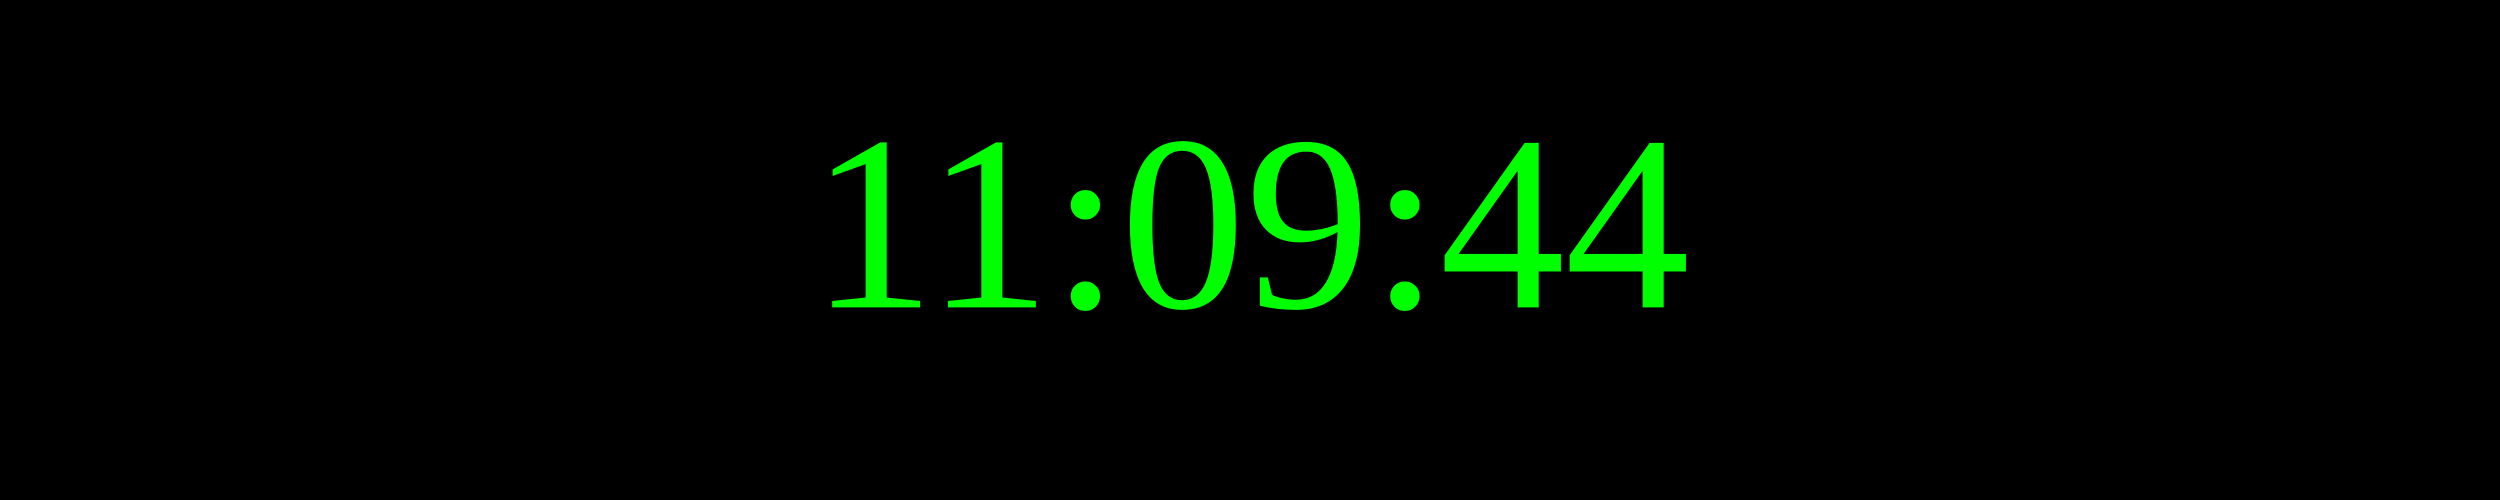
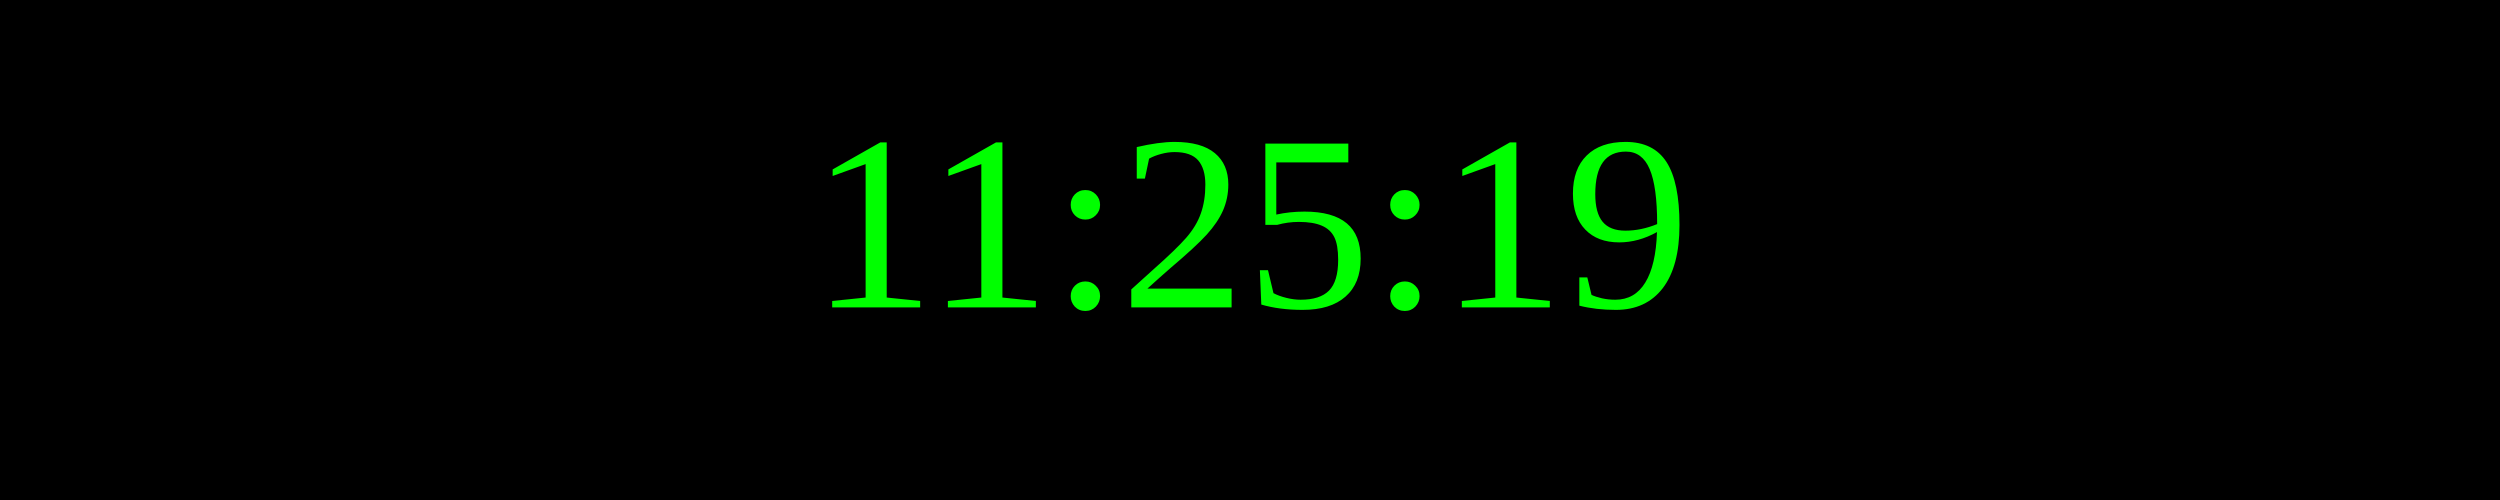
<svg xmlns="http://www.w3.org/2000/svg" width="250" height="50">
  <rect width="100%" height="100%" fill="black" />
  <text x="50%" y="50%" font-size="25" fill="lime" text-anchor="middle" dominant-baseline="middle">
- 11:09:44
+ 11:25:19
</text>
</svg>
